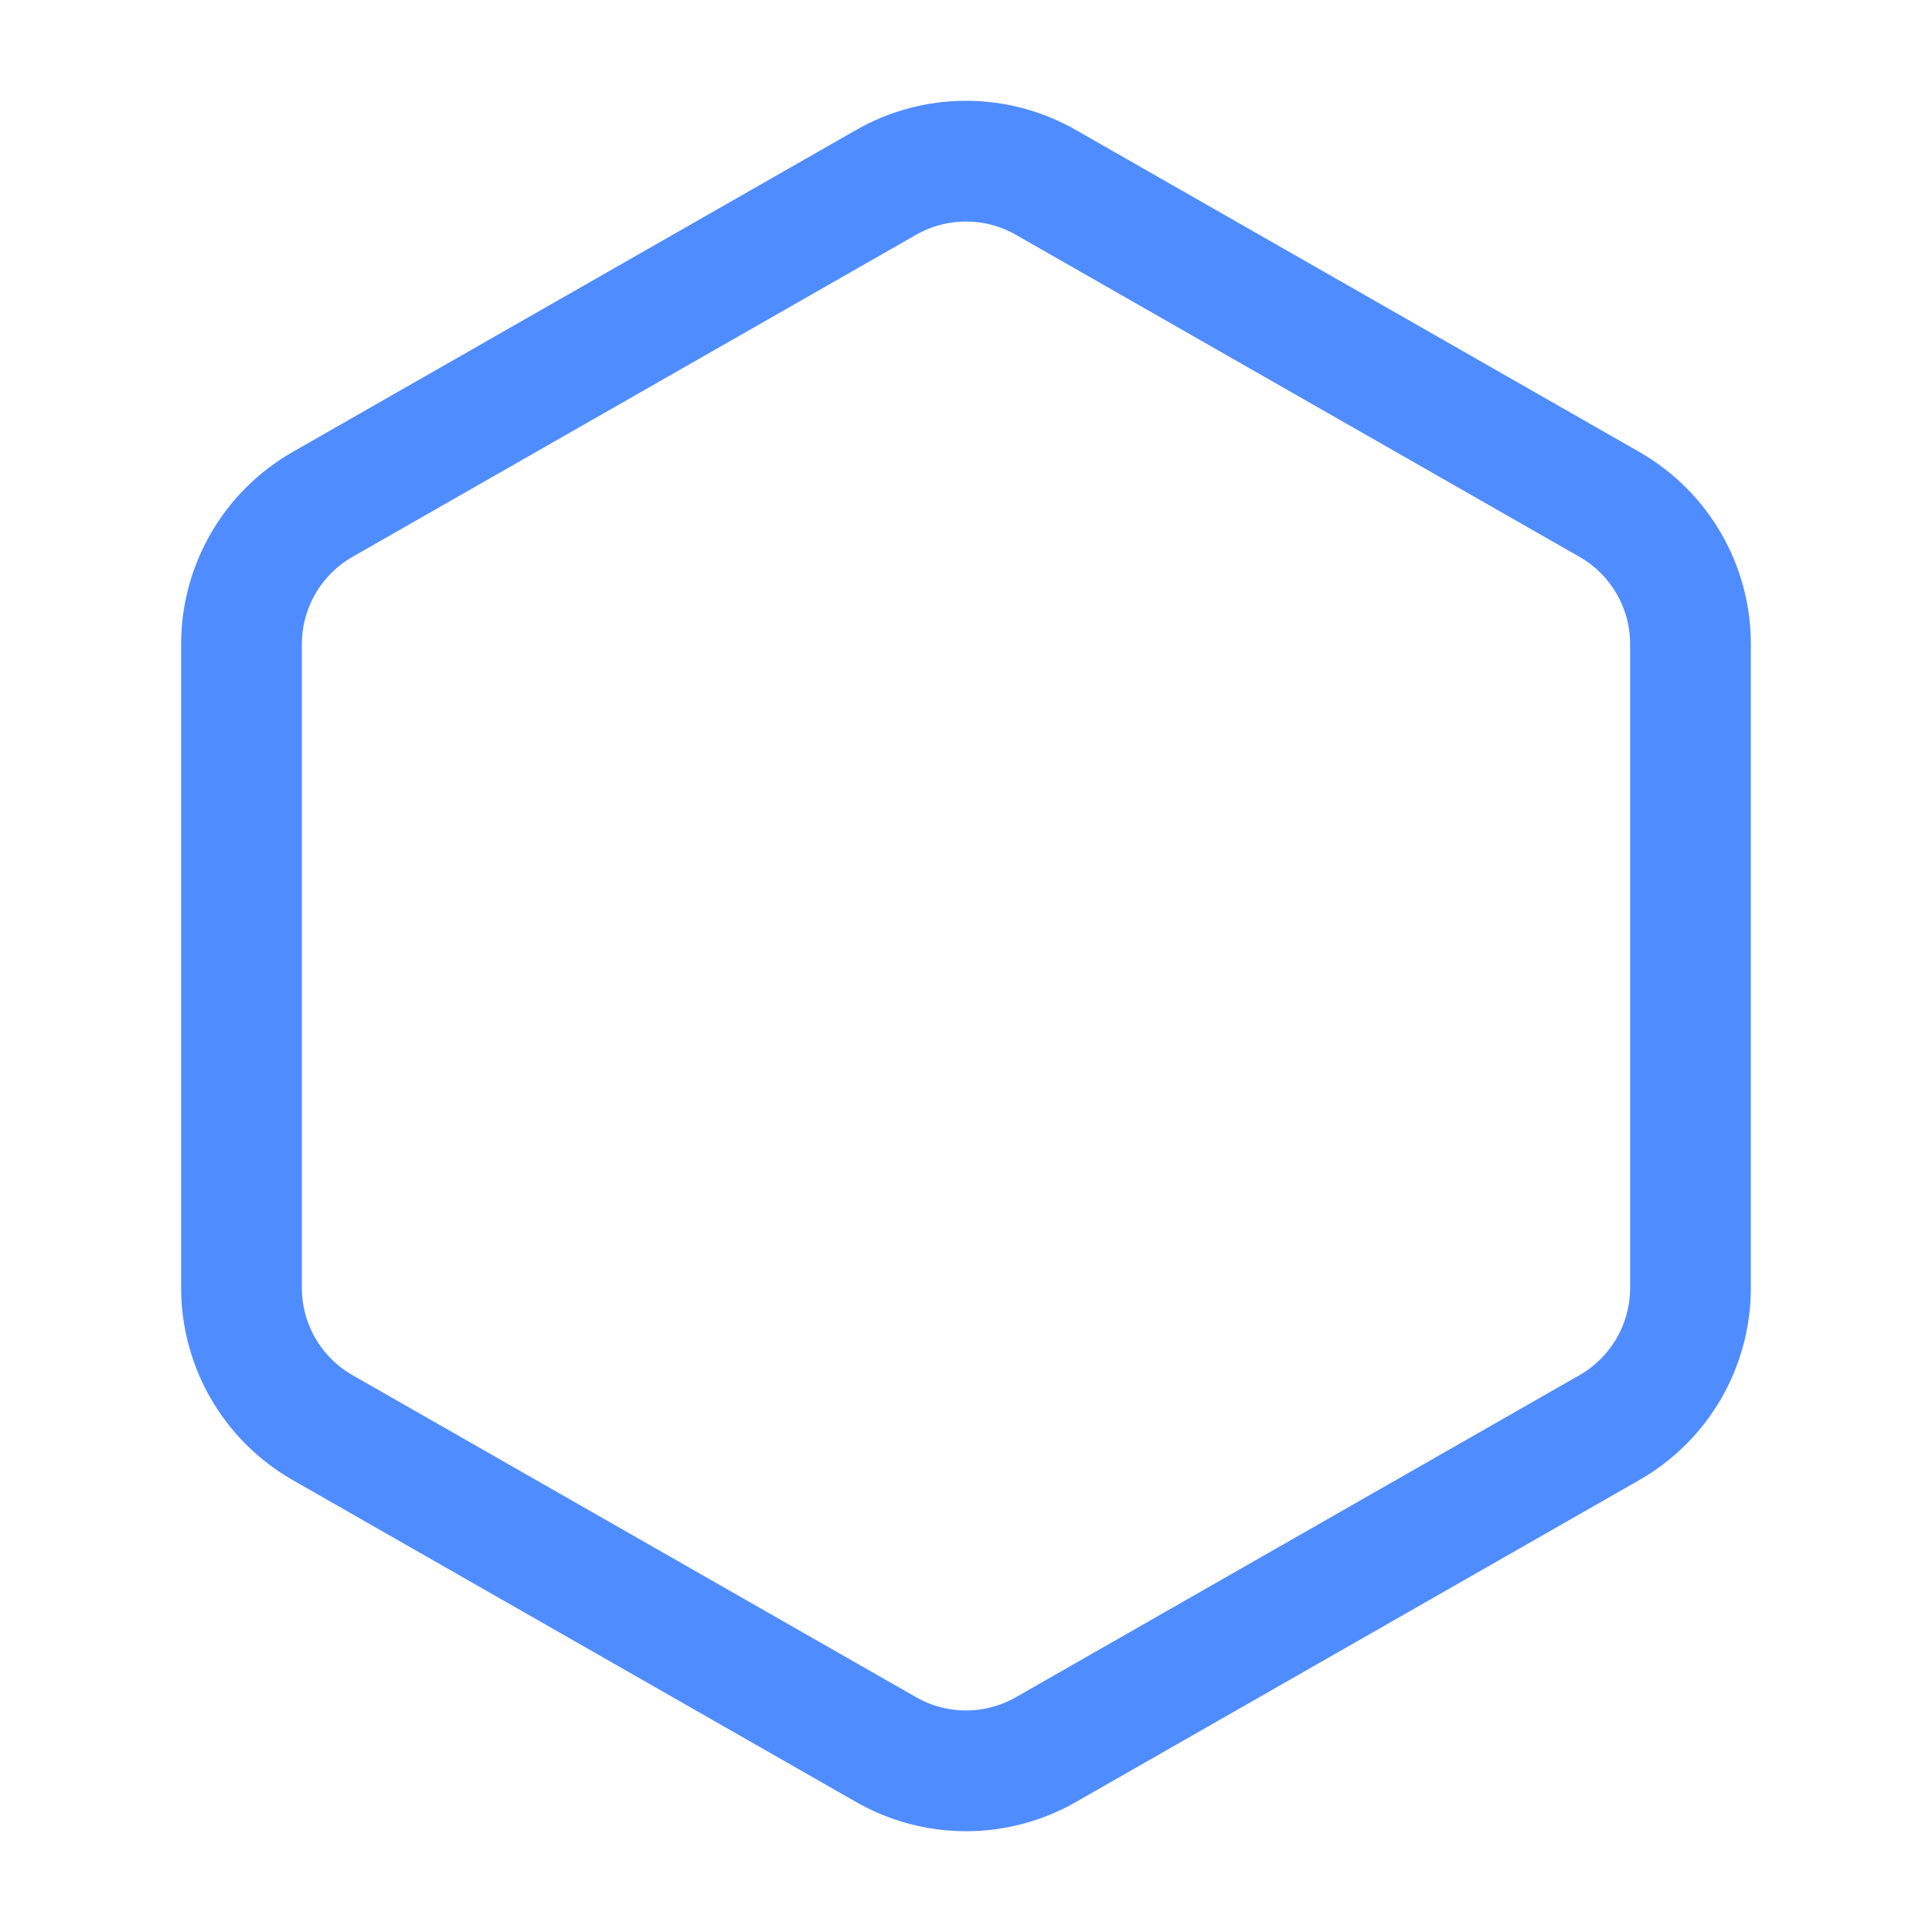
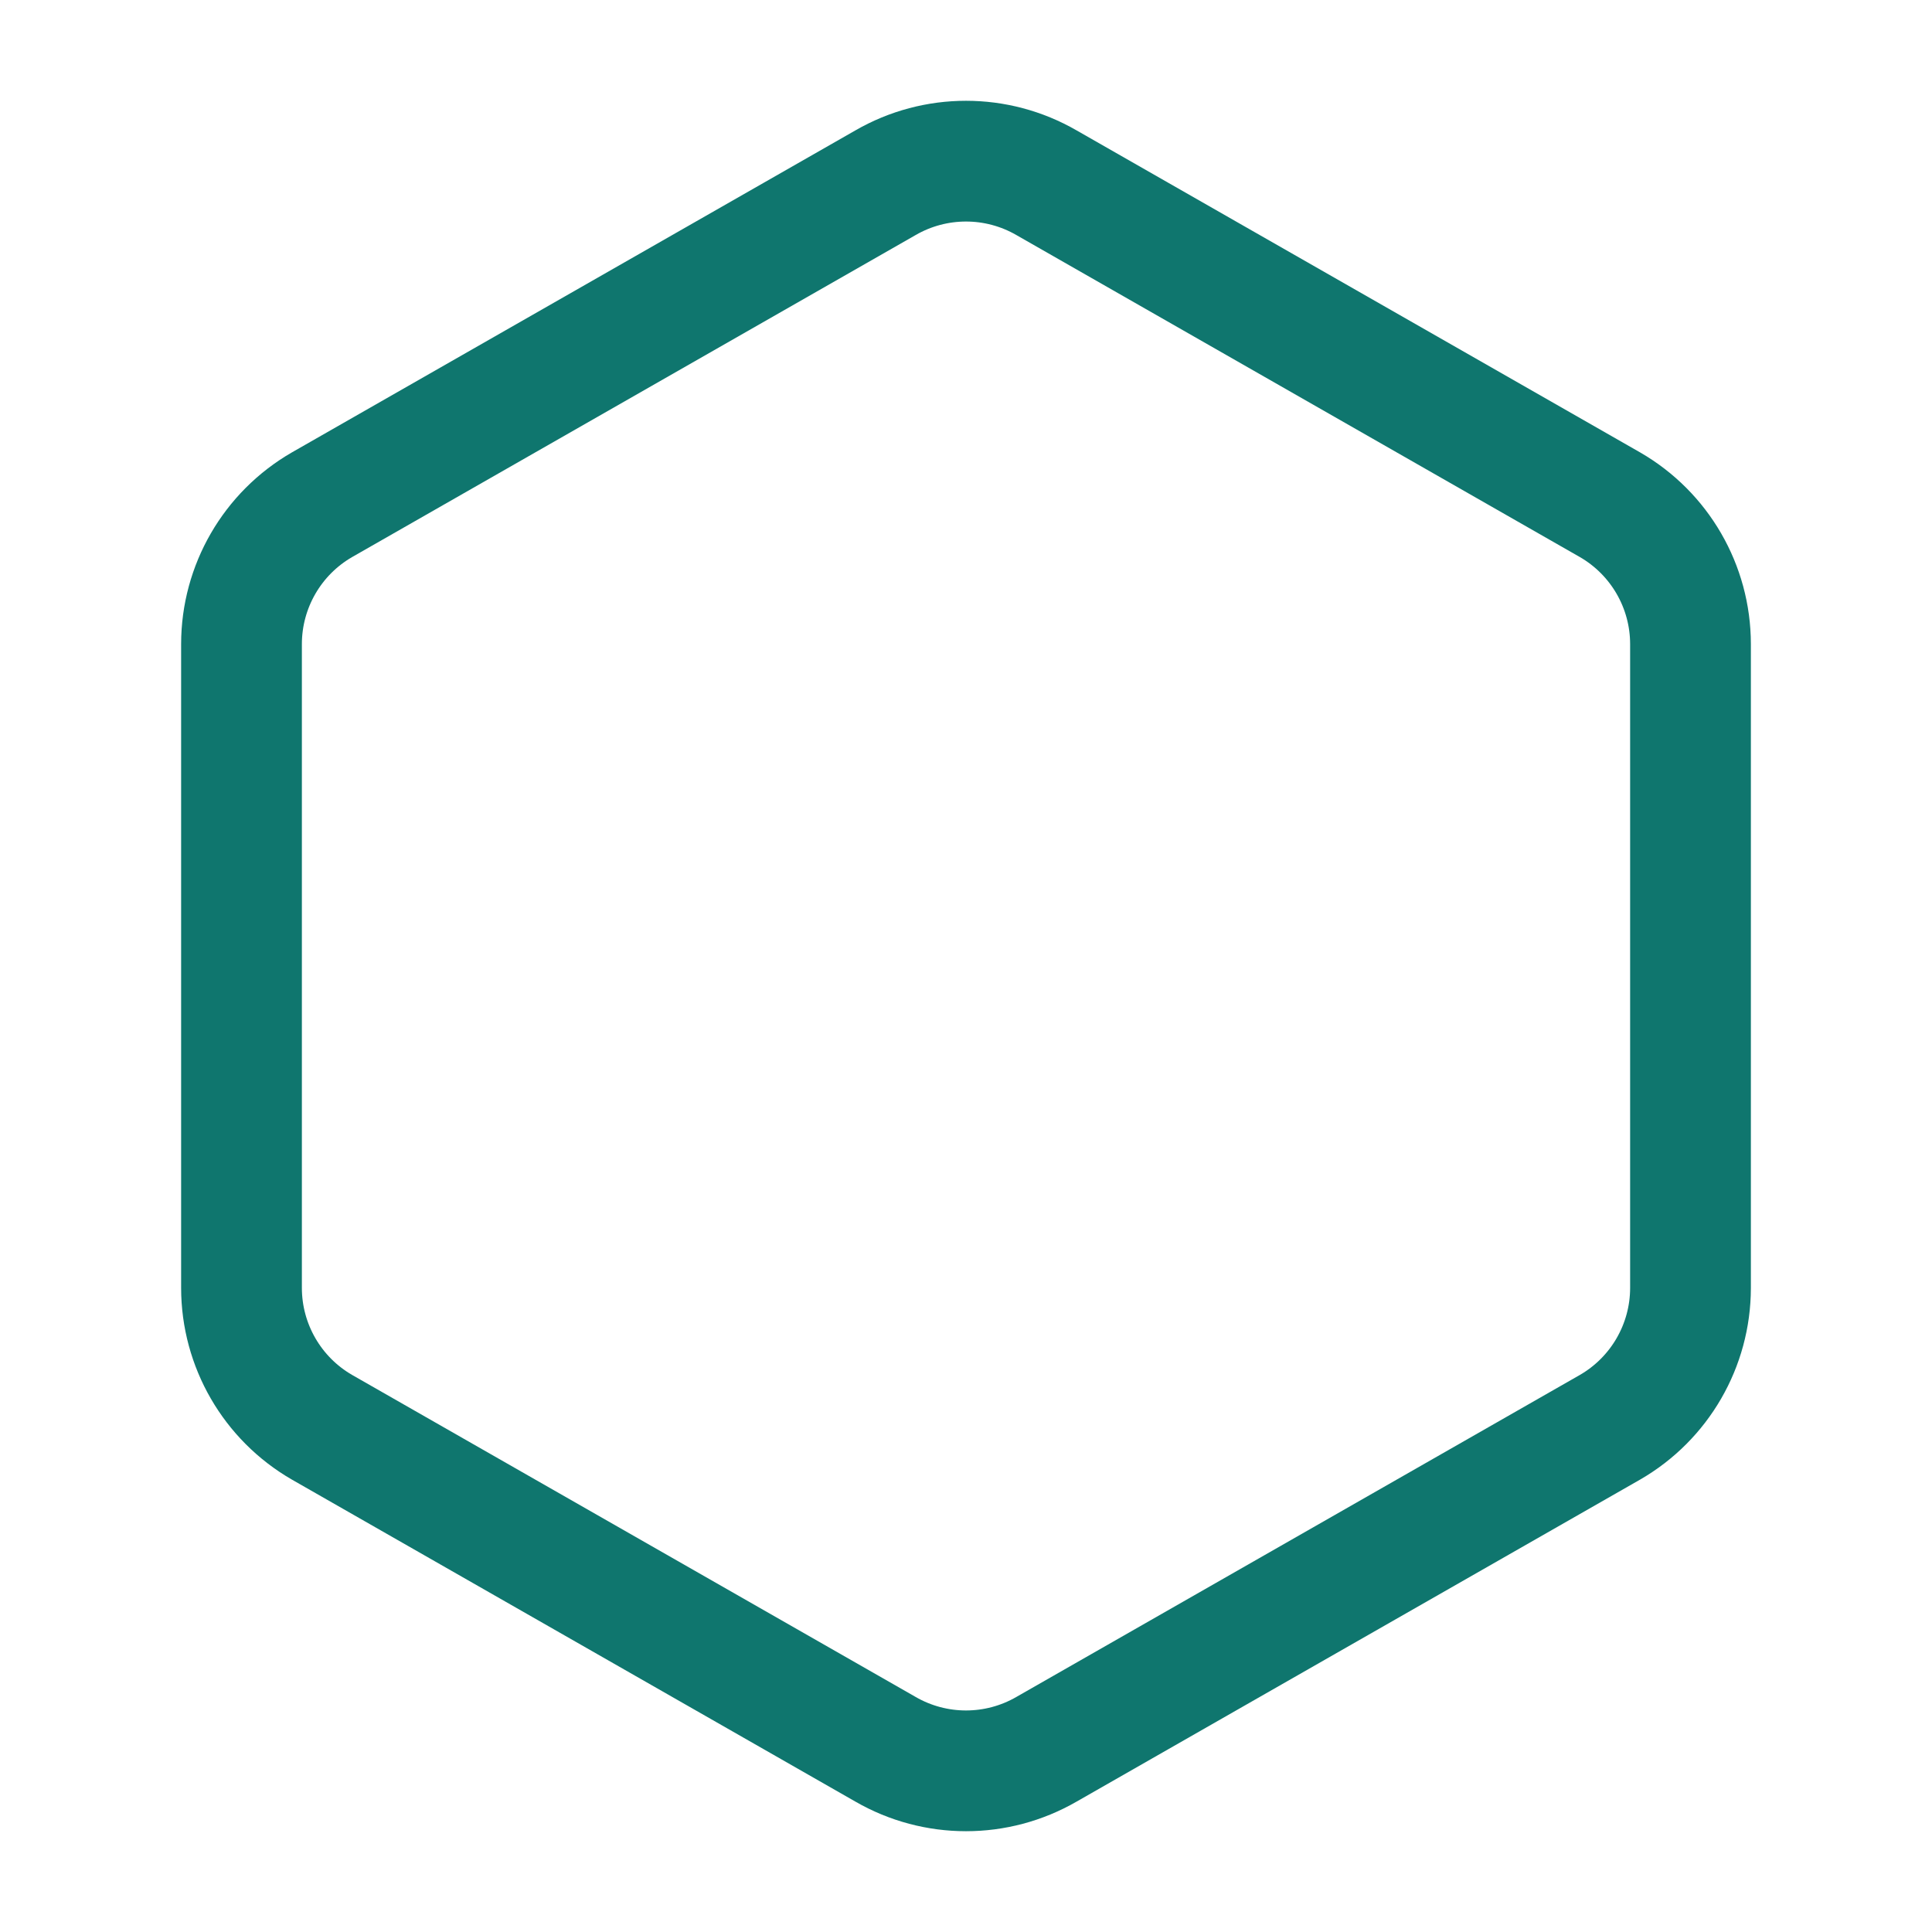
- <svg xmlns="http://www.w3.org/2000/svg" width="32" height="32" viewBox="0 0 24 24" fill="none" stroke="#4F8CFF" stroke-width="1.5" stroke-linecap="round" stroke-linejoin="round">
+ <svg xmlns="http://www.w3.org/2000/svg" width="32" height="32" viewBox="0 0 24 24" fill="none" stroke="#0F766E" stroke-width="1.5" stroke-linecap="round" stroke-linejoin="round">
  <path d="M21 16V8a2 2 0 0 0-1-1.73l-7-4a2 2 0 0 0-2 0l-7 4A2 2 0 0 0 3 8v8a2 2 0 0 0 1 1.73l7 4a2 2 0 0 0 2 0l7-4A2 2 0 0 0 21 16z" />
</svg>
